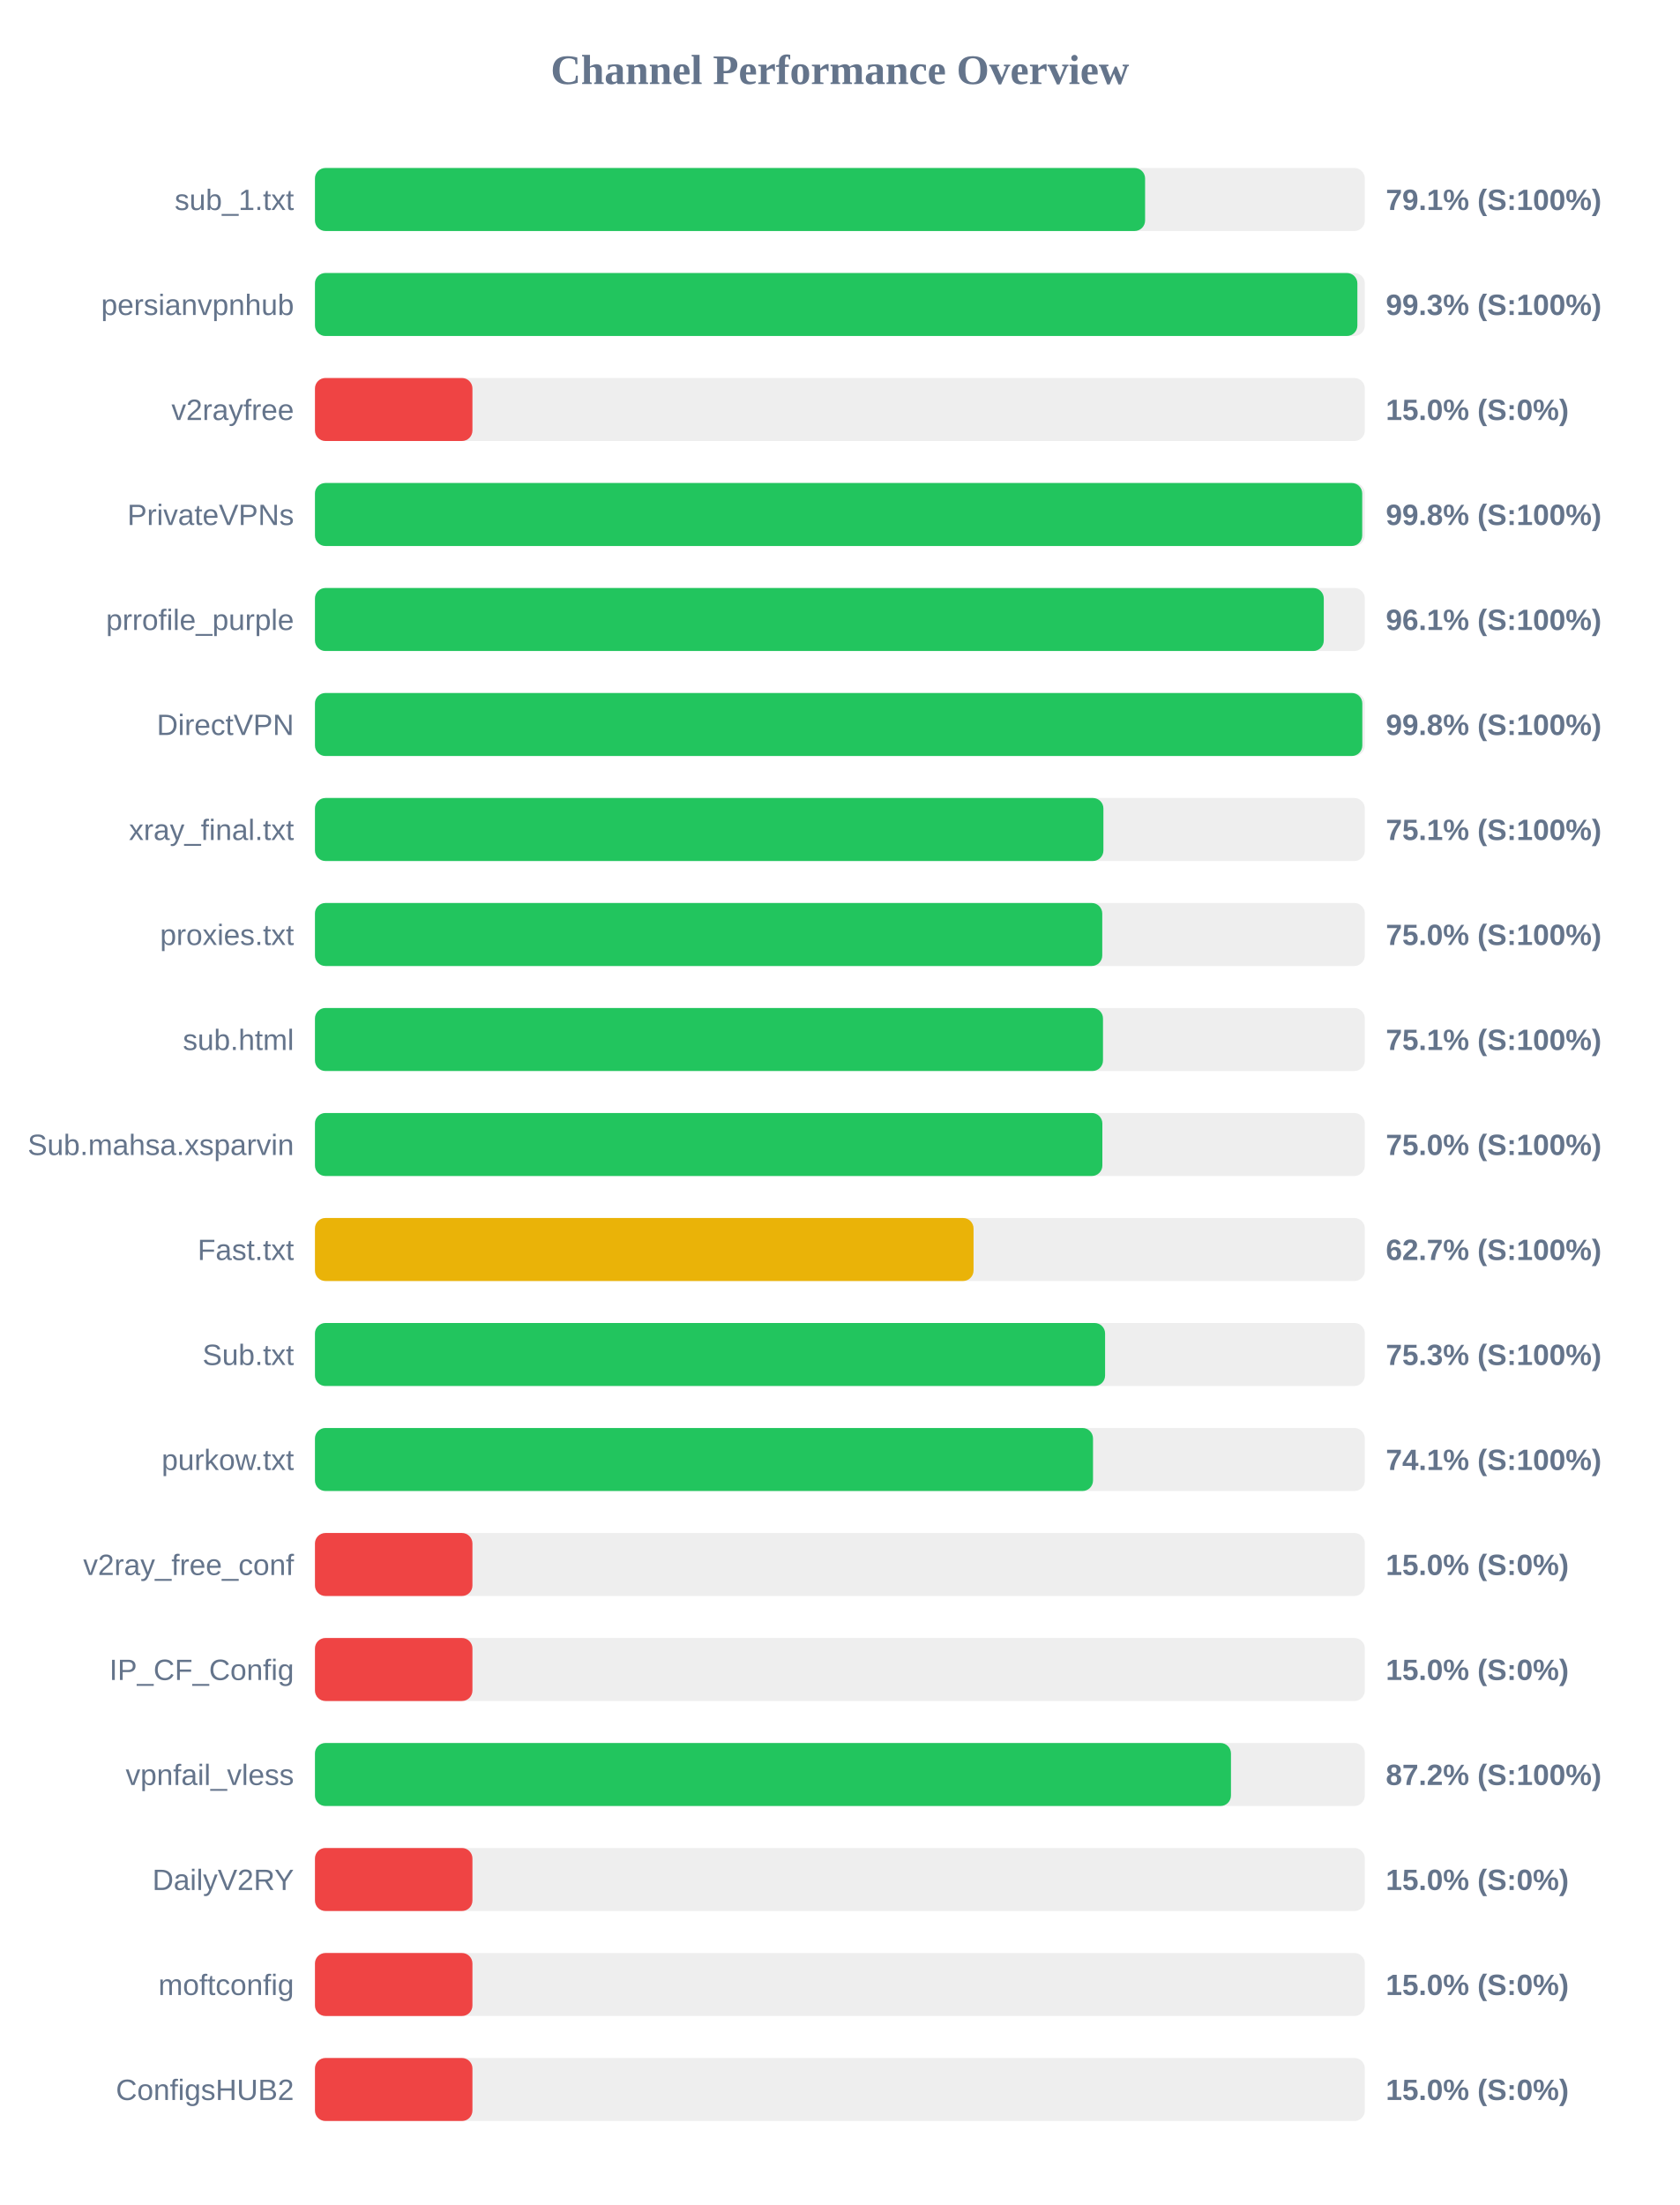
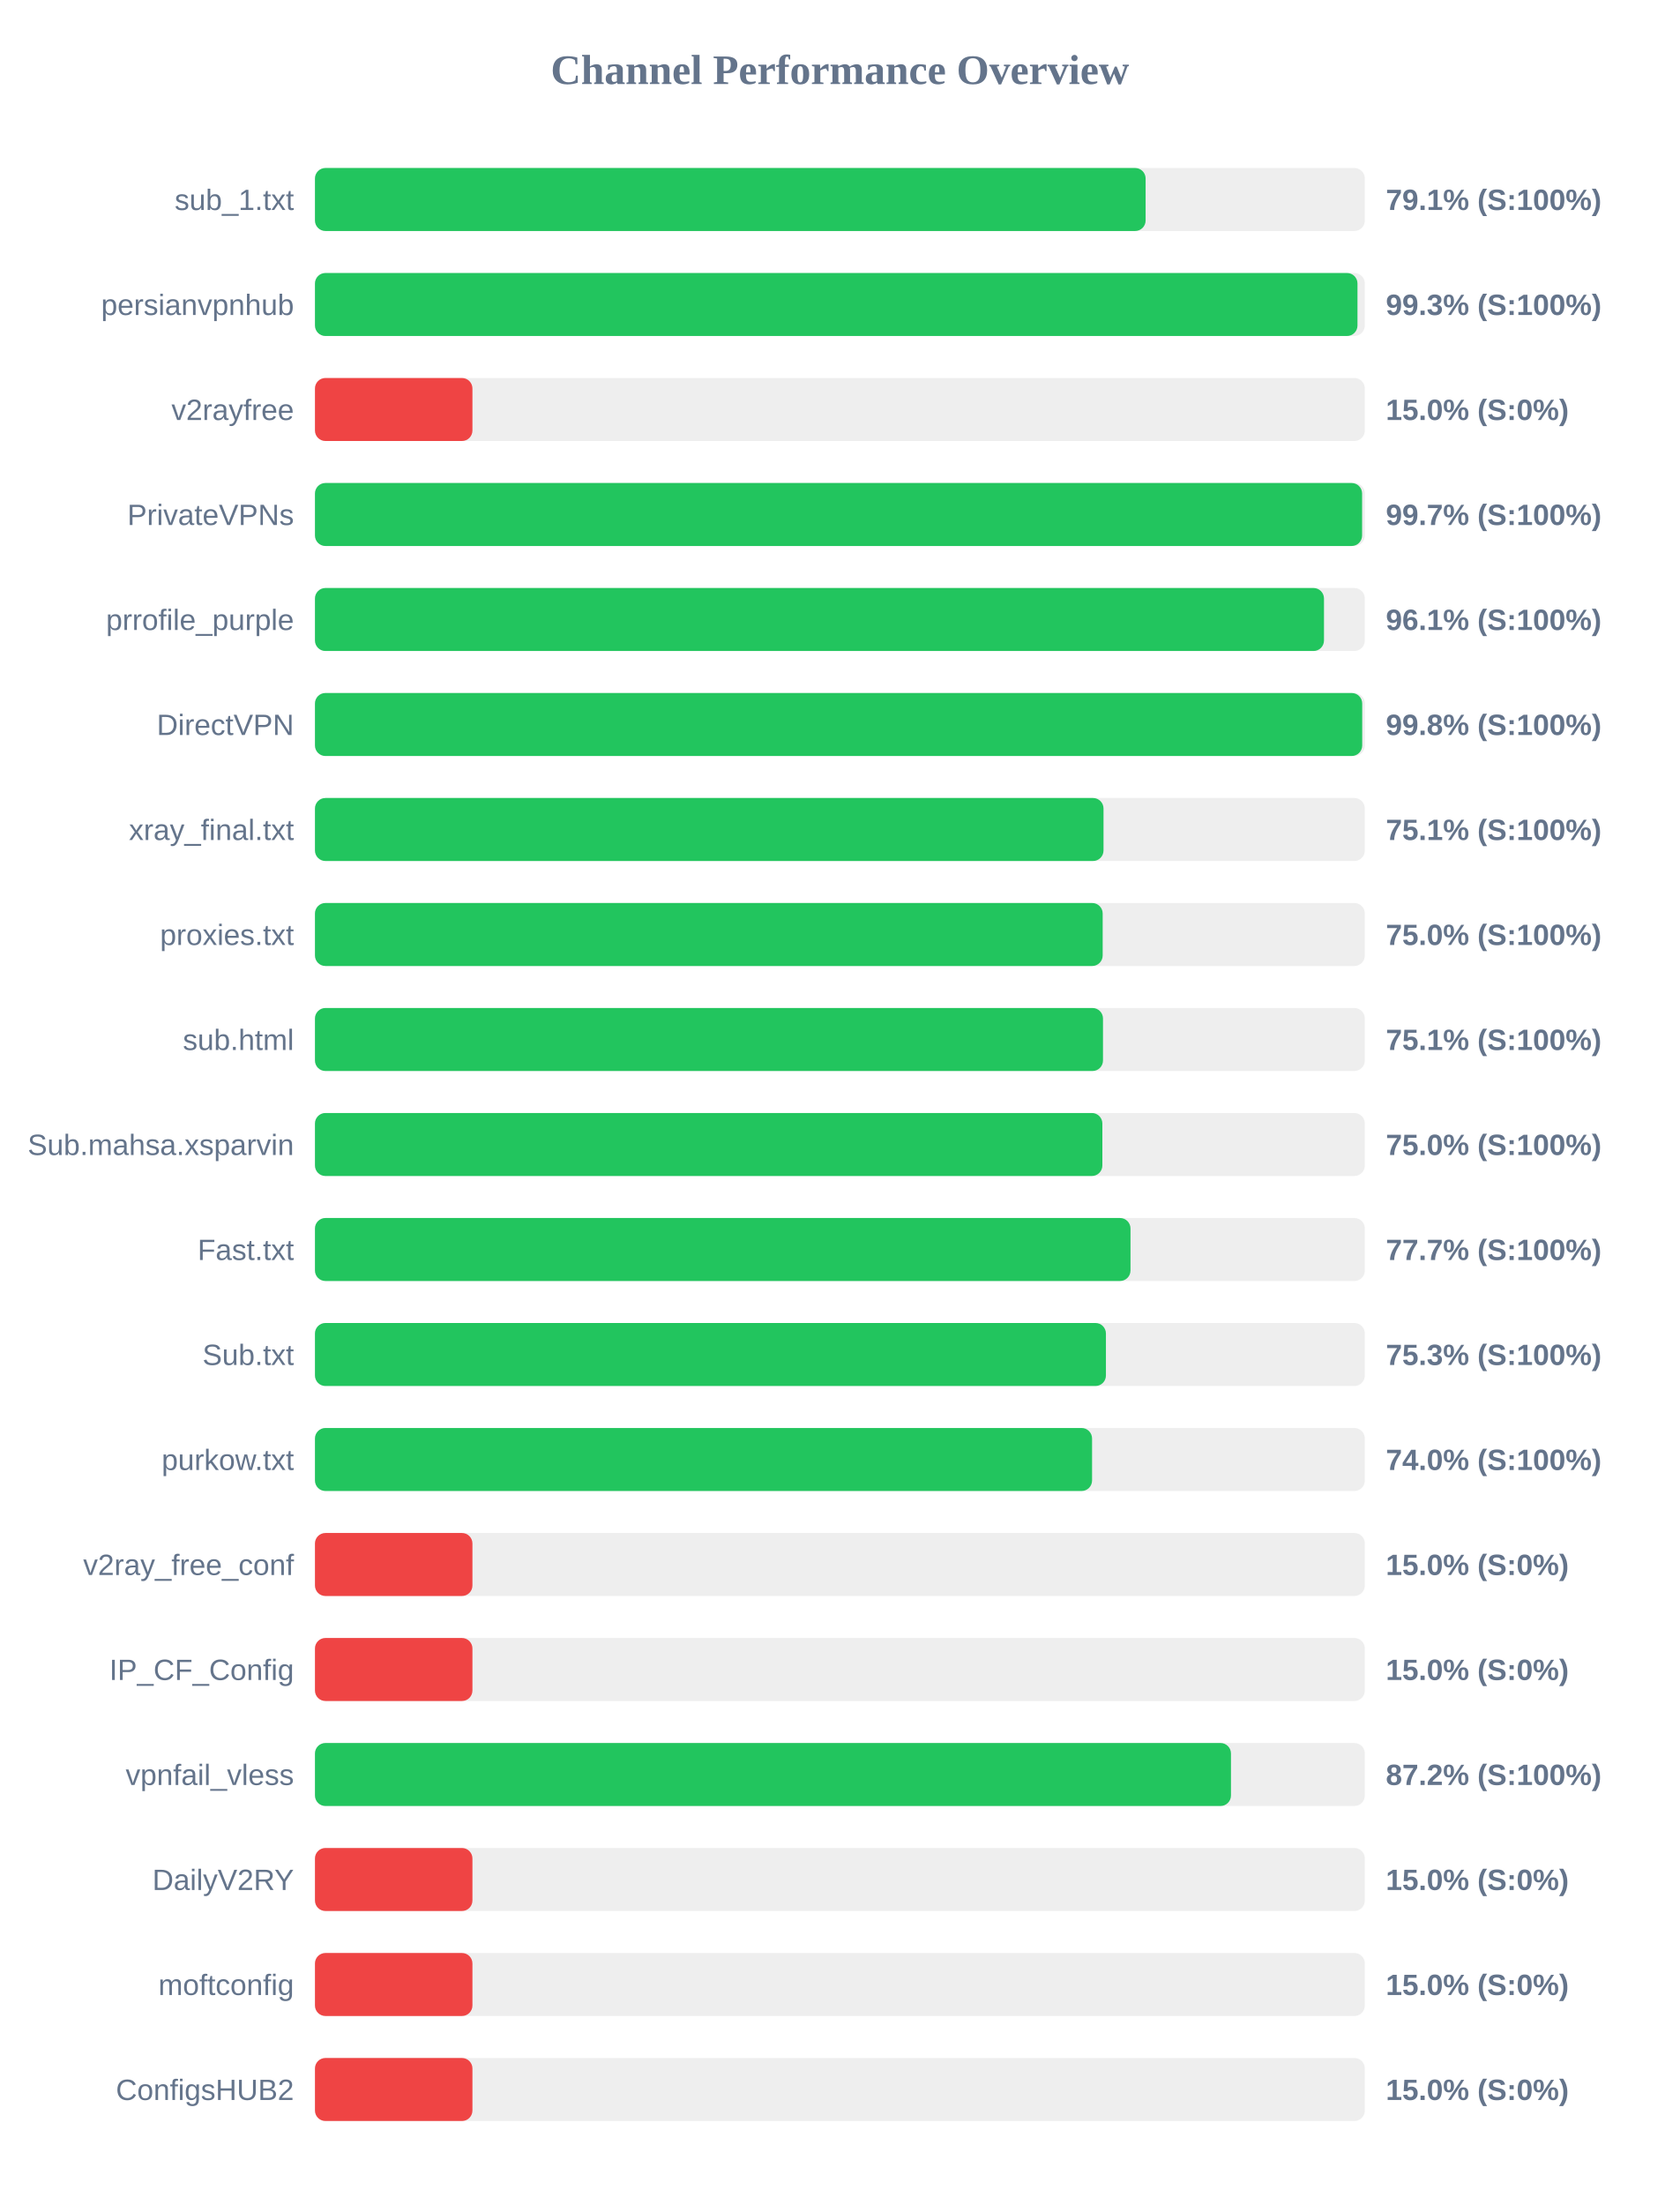
<svg xmlns="http://www.w3.org/2000/svg" width="800" height="1050" version="1.1">
  <style>
        .row { font: 14px Arial; fill: #64748b; }
        .score { font: bold 14px Arial; fill: #64748b; }
    </style>
  <text x="400" y="40" text-anchor="middle" font-size="20px" font-weight="bold" fill="#64748b">Channel Performance Overview</text>
  <rect x="150" y="80" width="500" height="30" fill="#eee" rx="5" />
-   <rect x="150" y="80" width="395.35" height="30" fill="#22c55e" rx="5" />
+   <rect x="150" y="80" width="395.6" height="30" fill="#22c55e" rx="5" />
  <text x="140" y="100" text-anchor="end" class="row">sub_1.txt</text>
  <text x="660" y="100" text-anchor="start" class="score">79.1% (S:100%)</text>
  <rect x="150" y="130" width="500" height="30" fill="#eee" rx="5" />
-   <rect x="150" y="130" width="496.45" height="30" fill="#22c55e" rx="5" />
+   <rect x="150" y="130" width="496.5" height="30" fill="#22c55e" rx="5" />
  <text x="140" y="150" text-anchor="end" class="row">persianvpnhub</text>
  <text x="660" y="150" text-anchor="start" class="score">99.3% (S:100%)</text>
  <rect x="150" y="180" width="500" height="30" fill="#eee" rx="5" />
  <rect x="150" y="180" width="75.0" height="30" fill="#ef4444" rx="5" />
  <text x="140" y="200" text-anchor="end" class="row">v2rayfree</text>
  <text x="660" y="200" text-anchor="start" class="score">15.0% (S:0%)</text>
  <rect x="150" y="230" width="500" height="30" fill="#eee" rx="5" />
-   <rect x="150" y="230" width="498.75" height="30" fill="#22c55e" rx="5" />
+   <rect x="150" y="230" width="498.7" height="30" fill="#22c55e" rx="5" />
  <text x="140" y="250" text-anchor="end" class="row">PrivateVPNs</text>
-   <text x="660" y="250" text-anchor="start" class="score">99.8% (S:100%)</text>
+   <text x="660" y="250" text-anchor="start" class="score">99.7% (S:100%)</text>
  <rect x="150" y="280" width="500" height="30" fill="#eee" rx="5" />
-   <rect x="150" y="280" width="480.45" height="30" fill="#22c55e" rx="5" />
+   <rect x="150" y="280" width="480.55" height="30" fill="#22c55e" rx="5" />
  <text x="140" y="300" text-anchor="end" class="row">prrofile_purple</text>
  <text x="660" y="300" text-anchor="start" class="score">96.1% (S:100%)</text>
  <rect x="150" y="330" width="500" height="30" fill="#eee" rx="5" />
-   <rect x="150" y="330" width="498.8" height="30" fill="#22c55e" rx="5" />
+   <rect x="150" y="330" width="498.75" height="30" fill="#22c55e" rx="5" />
  <text x="140" y="350" text-anchor="end" class="row">DirectVPN</text>
  <text x="660" y="350" text-anchor="start" class="score">99.8% (S:100%)</text>
  <rect x="150" y="380" width="500" height="30" fill="#eee" rx="5" />
-   <rect x="150" y="380" width="375.5" height="30" fill="#22c55e" rx="5" />
+   <rect x="150" y="380" width="375.55" height="30" fill="#22c55e" rx="5" />
  <text x="140" y="400" text-anchor="end" class="row">xray_final.txt</text>
  <text x="660" y="400" text-anchor="start" class="score">75.1% (S:100%)</text>
  <rect x="150" y="430" width="500" height="30" fill="#eee" rx="5" />
-   <rect x="150" y="430" width="374.95" height="30" fill="#22c55e" rx="5" />
+   <rect x="150" y="430" width="375.15" height="30" fill="#22c55e" rx="5" />
  <text x="140" y="450" text-anchor="end" class="row">proxies.txt</text>
  <text x="660" y="450" text-anchor="start" class="score">75.0% (S:100%)</text>
  <rect x="150" y="480" width="500" height="30" fill="#eee" rx="5" />
  <rect x="150" y="480" width="375.3" height="30" fill="#22c55e" rx="5" />
  <text x="140" y="500" text-anchor="end" class="row">sub.html</text>
  <text x="660" y="500" text-anchor="start" class="score">75.1% (S:100%)</text>
  <rect x="150" y="530" width="500" height="30" fill="#eee" rx="5" />
  <rect x="150" y="530" width="375.0" height="30" fill="#22c55e" rx="5" />
  <text x="140" y="550" text-anchor="end" class="row">Sub.mahsa.xsparvin</text>
  <text x="660" y="550" text-anchor="start" class="score">75.0% (S:100%)</text>
  <rect x="150" y="580" width="500" height="30" fill="#eee" rx="5" />
-   <rect x="150" y="580" width="313.65" height="30" fill="#eab308" rx="5" />
+   <rect x="150" y="580" width="388.4" height="30" fill="#22c55e" rx="5" />
  <text x="140" y="600" text-anchor="end" class="row">Fast.txt</text>
-   <text x="660" y="600" text-anchor="start" class="score">62.7% (S:100%)</text>
+   <text x="660" y="600" text-anchor="start" class="score">77.7% (S:100%)</text>
  <rect x="150" y="630" width="500" height="30" fill="#eee" rx="5" />
-   <rect x="150" y="630" width="376.3" height="30" fill="#22c55e" rx="5" />
+   <rect x="150" y="630" width="376.7" height="30" fill="#22c55e" rx="5" />
  <text x="140" y="650" text-anchor="end" class="row">Sub.txt</text>
  <text x="660" y="650" text-anchor="start" class="score">75.3% (S:100%)</text>
  <rect x="150" y="680" width="500" height="30" fill="#eee" rx="5" />
-   <rect x="150" y="680" width="370.55" height="30" fill="#22c55e" rx="5" />
+   <rect x="150" y="680" width="370.1" height="30" fill="#22c55e" rx="5" />
  <text x="140" y="700" text-anchor="end" class="row">purkow.txt</text>
-   <text x="660" y="700" text-anchor="start" class="score">74.1% (S:100%)</text>
+   <text x="660" y="700" text-anchor="start" class="score">74.0% (S:100%)</text>
  <rect x="150" y="730" width="500" height="30" fill="#eee" rx="5" />
  <rect x="150" y="730" width="75.0" height="30" fill="#ef4444" rx="5" />
  <text x="140" y="750" text-anchor="end" class="row">v2ray_free_conf</text>
  <text x="660" y="750" text-anchor="start" class="score">15.0% (S:0%)</text>
  <rect x="150" y="780" width="500" height="30" fill="#eee" rx="5" />
  <rect x="150" y="780" width="75.0" height="30" fill="#ef4444" rx="5" />
  <text x="140" y="800" text-anchor="end" class="row">IP_CF_Config</text>
  <text x="660" y="800" text-anchor="start" class="score">15.0% (S:0%)</text>
  <rect x="150" y="830" width="500" height="30" fill="#eee" rx="5" />
  <rect x="150" y="830" width="436.25" height="30" fill="#22c55e" rx="5" />
  <text x="140" y="850" text-anchor="end" class="row">vpnfail_vless</text>
  <text x="660" y="850" text-anchor="start" class="score">87.2% (S:100%)</text>
  <rect x="150" y="880" width="500" height="30" fill="#eee" rx="5" />
  <rect x="150" y="880" width="75.0" height="30" fill="#ef4444" rx="5" />
  <text x="140" y="900" text-anchor="end" class="row">DailyV2RY</text>
  <text x="660" y="900" text-anchor="start" class="score">15.0% (S:0%)</text>
  <rect x="150" y="930" width="500" height="30" fill="#eee" rx="5" />
  <rect x="150" y="930" width="75.0" height="30" fill="#ef4444" rx="5" />
  <text x="140" y="950" text-anchor="end" class="row">moftconfig</text>
  <text x="660" y="950" text-anchor="start" class="score">15.0% (S:0%)</text>
  <rect x="150" y="980" width="500" height="30" fill="#eee" rx="5" />
  <rect x="150" y="980" width="75.0" height="30" fill="#ef4444" rx="5" />
  <text x="140" y="1000" text-anchor="end" class="row">ConfigsHUB2</text>
  <text x="660" y="1000" text-anchor="start" class="score">15.0% (S:0%)</text>
</svg>
